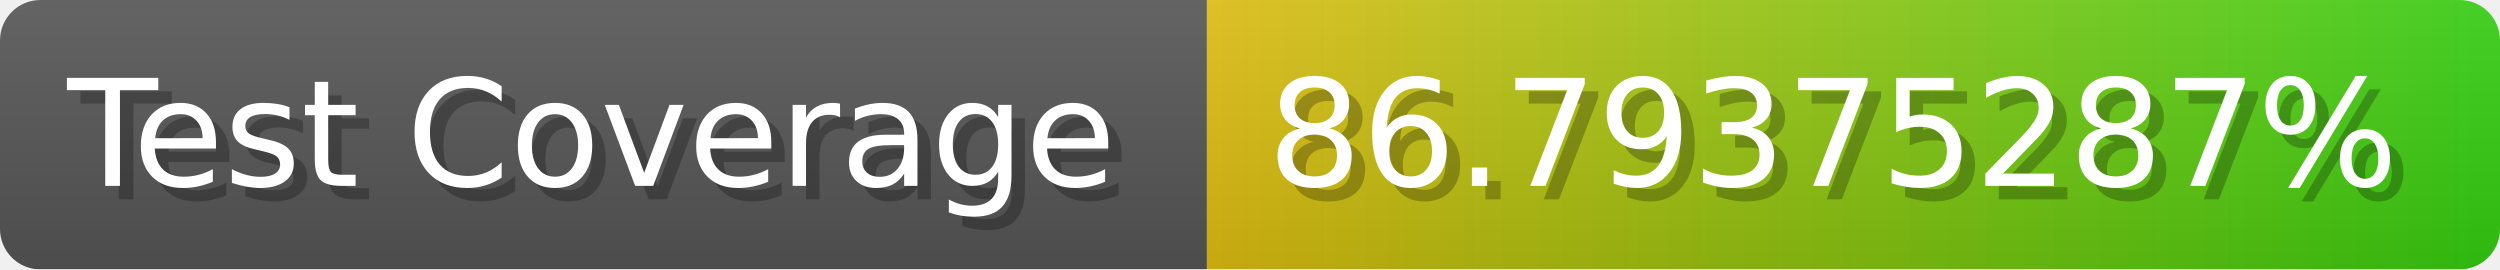
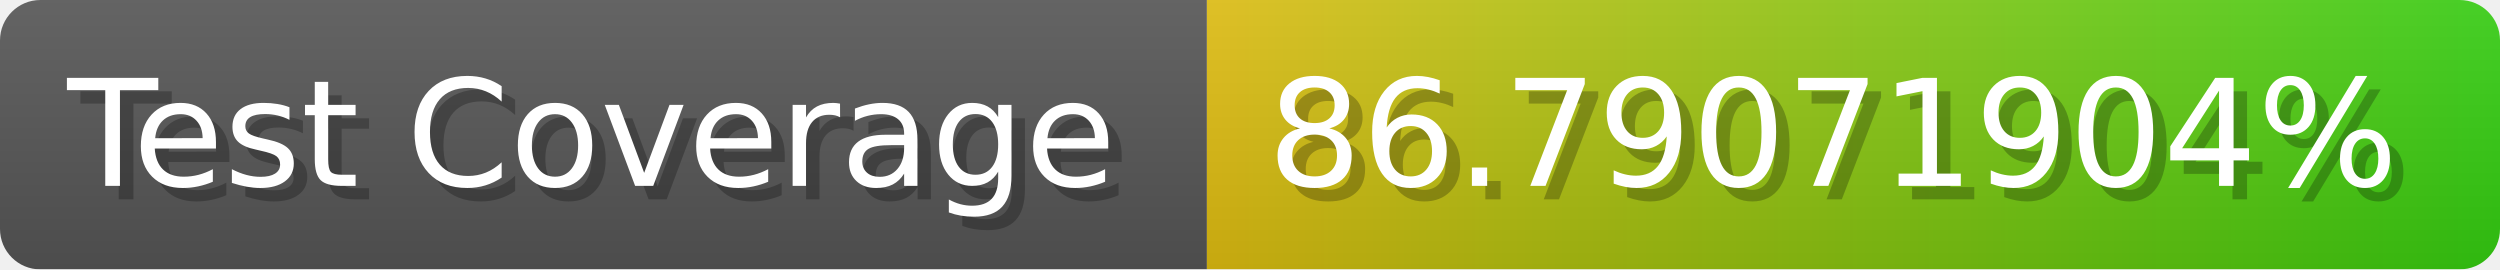
- <svg xmlns="http://www.w3.org/2000/svg" width="185.6" height="20" viewBox="0 0 1856 200" role="img" aria-label="Test Coverage: 86.79375287%">
+ <svg xmlns="http://www.w3.org/2000/svg" width="185.6" height="20" viewBox="0 0 1856 200" role="img" aria-label="Test Coverage: 86.79071904%">
  <linearGradient id="a" x2="0" y2="100%">
    <stop offset="0" stop-opacity=".1" stop-color="#EEE" />
    <stop offset="1" stop-opacity=".1" />
  </linearGradient>
  <mask id="m">
    <rect width="1856" height="200" rx="30" fill="#FFF" />
  </mask>
  <g mask="url(#m)">
    <rect width="896" height="200" fill="#555" />
    <rect width="960" height="200" fill="url(#x)" x="896" />
    <rect width="1856" height="200" fill="url(#a)" />
  </g>
  <g aria-hidden="true" fill="#fff" text-anchor="start" font-family="Verdana,DejaVu Sans,sans-serif" font-size="110">
    <text x="60" y="148" textLength="796" fill="#000" opacity="0.25">Test Coverage</text>
    <text x="50" y="138" textLength="796">Test Coverage</text>
-     <text x="951" y="148" textLength="860" fill="#000" opacity="0.25">86.79375287%</text>
-     <text x="941" y="138" textLength="860">86.79375287%</text>
+     <text x="951" y="148" textLength="860" fill="#000" opacity="0.25">86.79071904%</text>
+     <text x="941" y="138" textLength="860">86.79071904%</text>
  </g>
  <linearGradient id="x" x1="0%" y1="0%" x2="100%" y2="0%">
    <stop offset="0%" style="stop-color:#DB1" />
    <stop offset="100%" style="stop-color:#3C1" />
  </linearGradient>
</svg>
